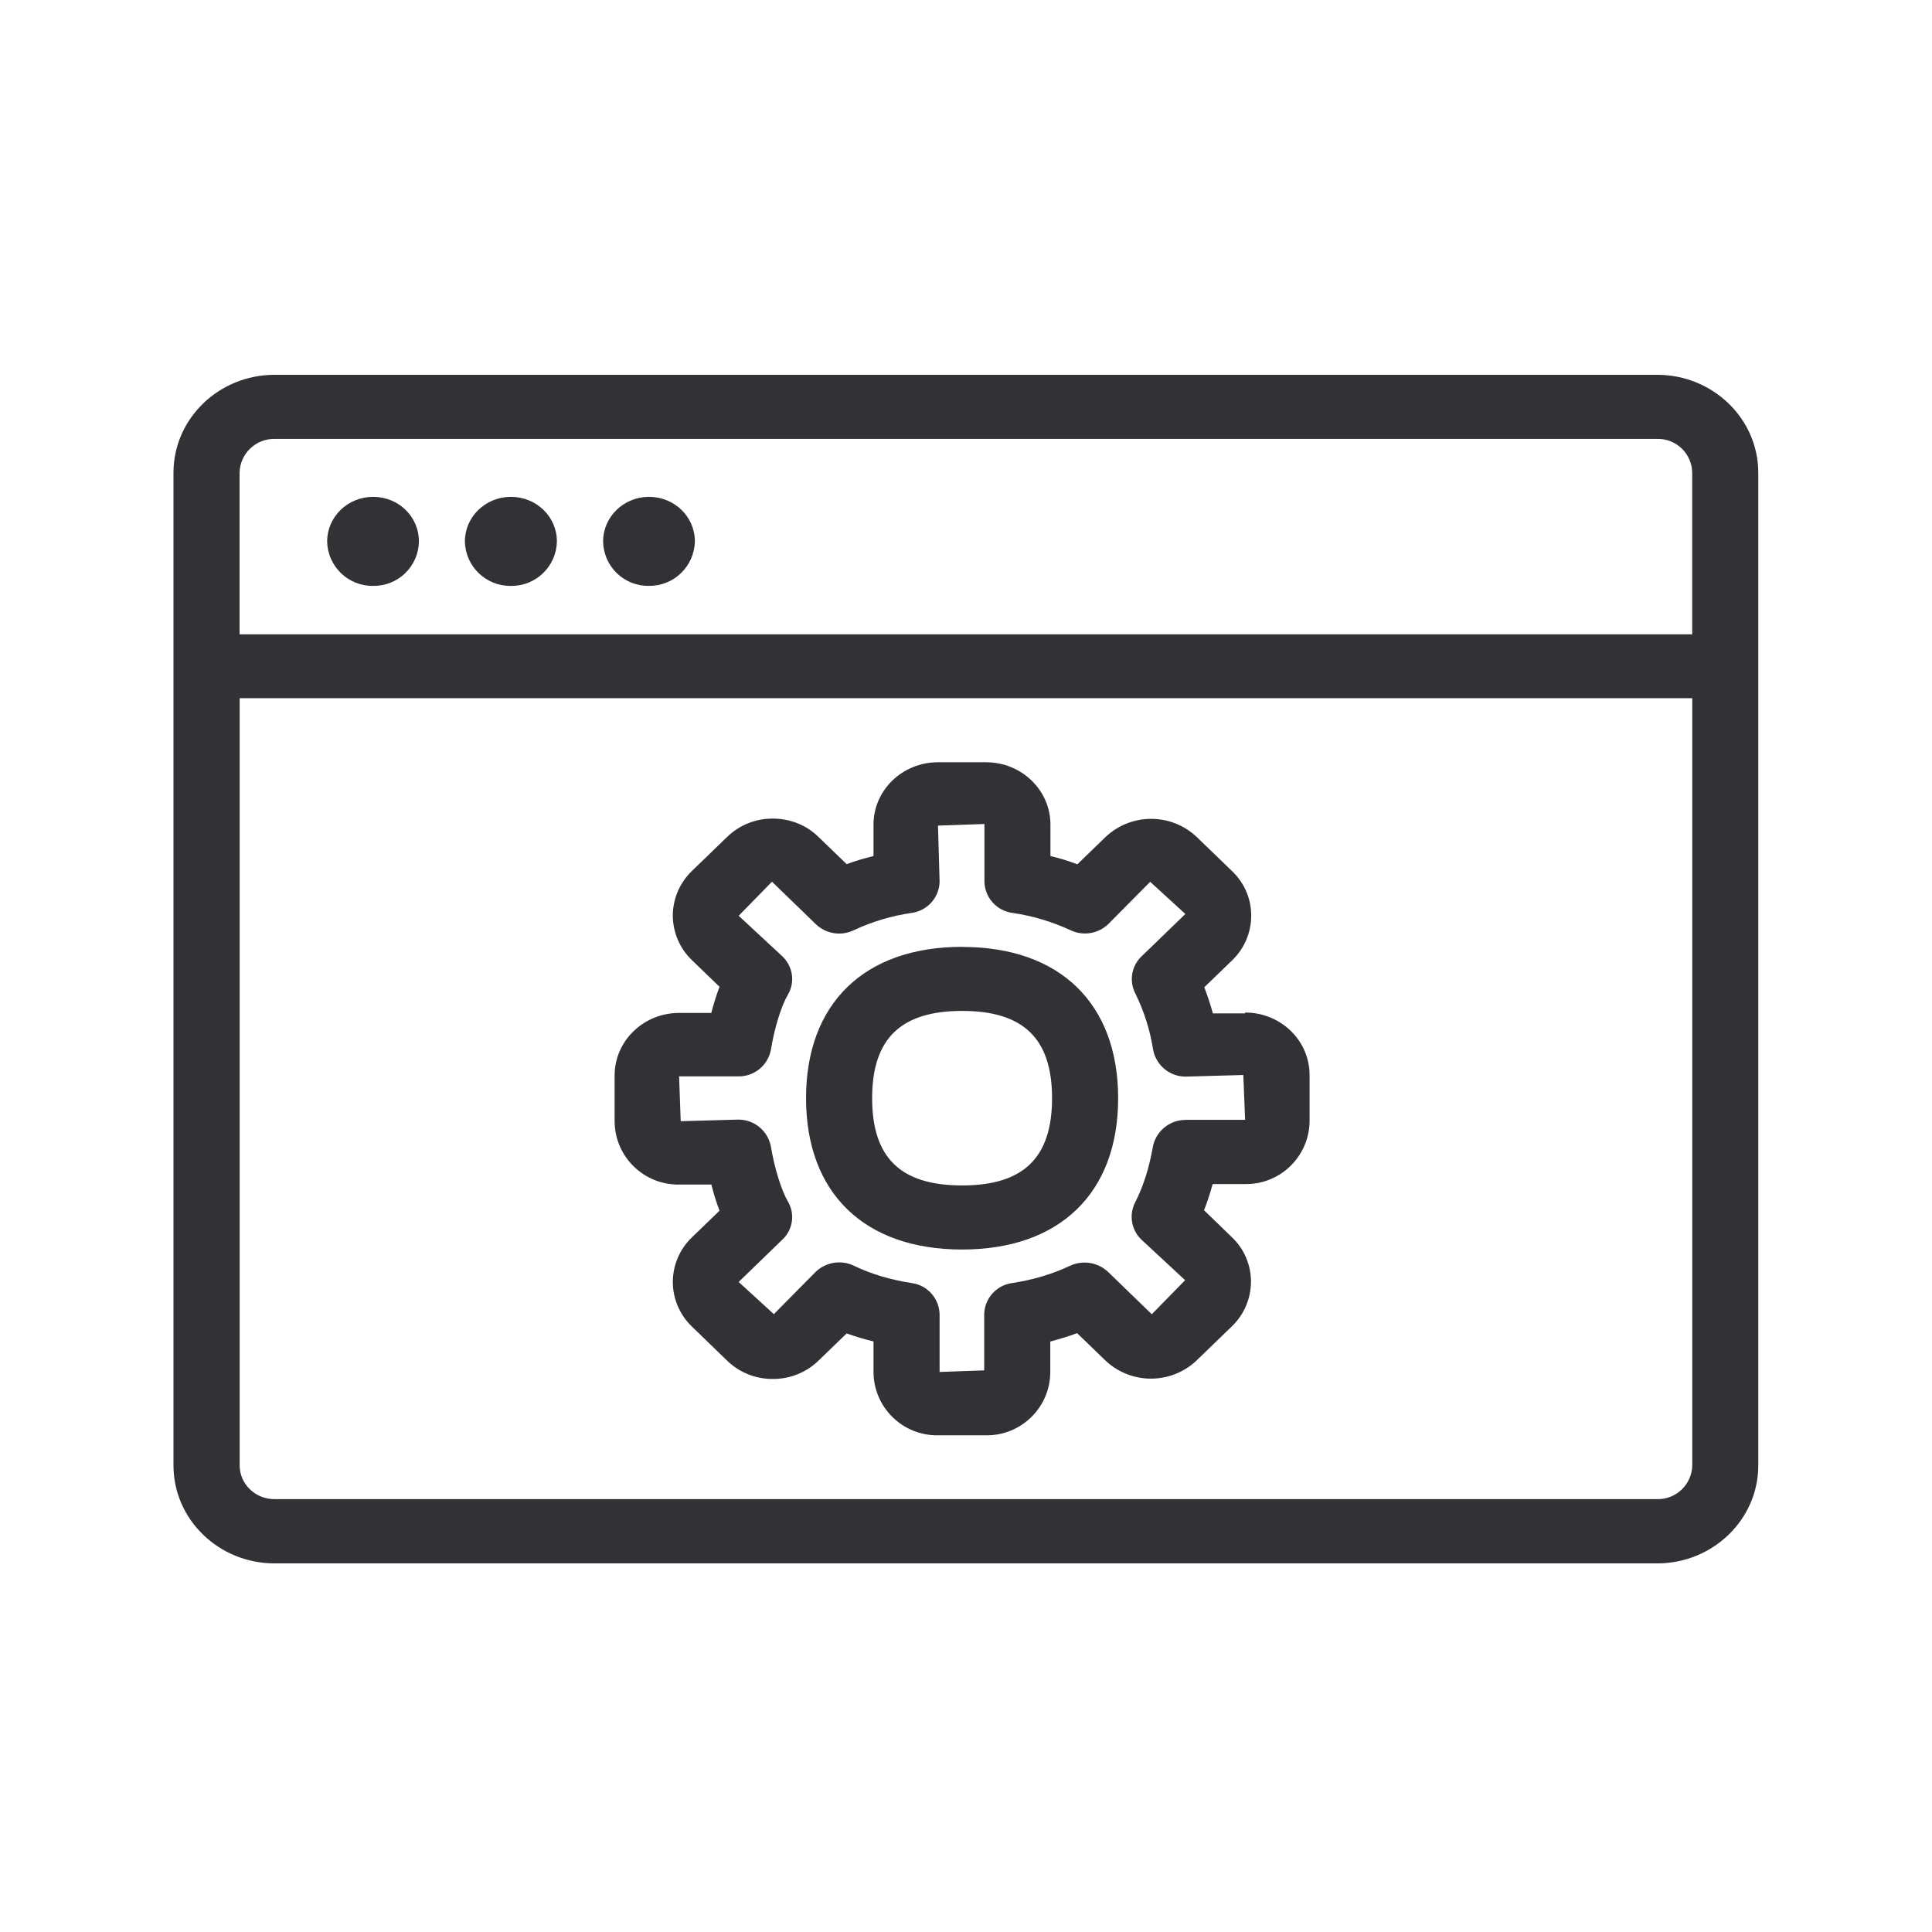
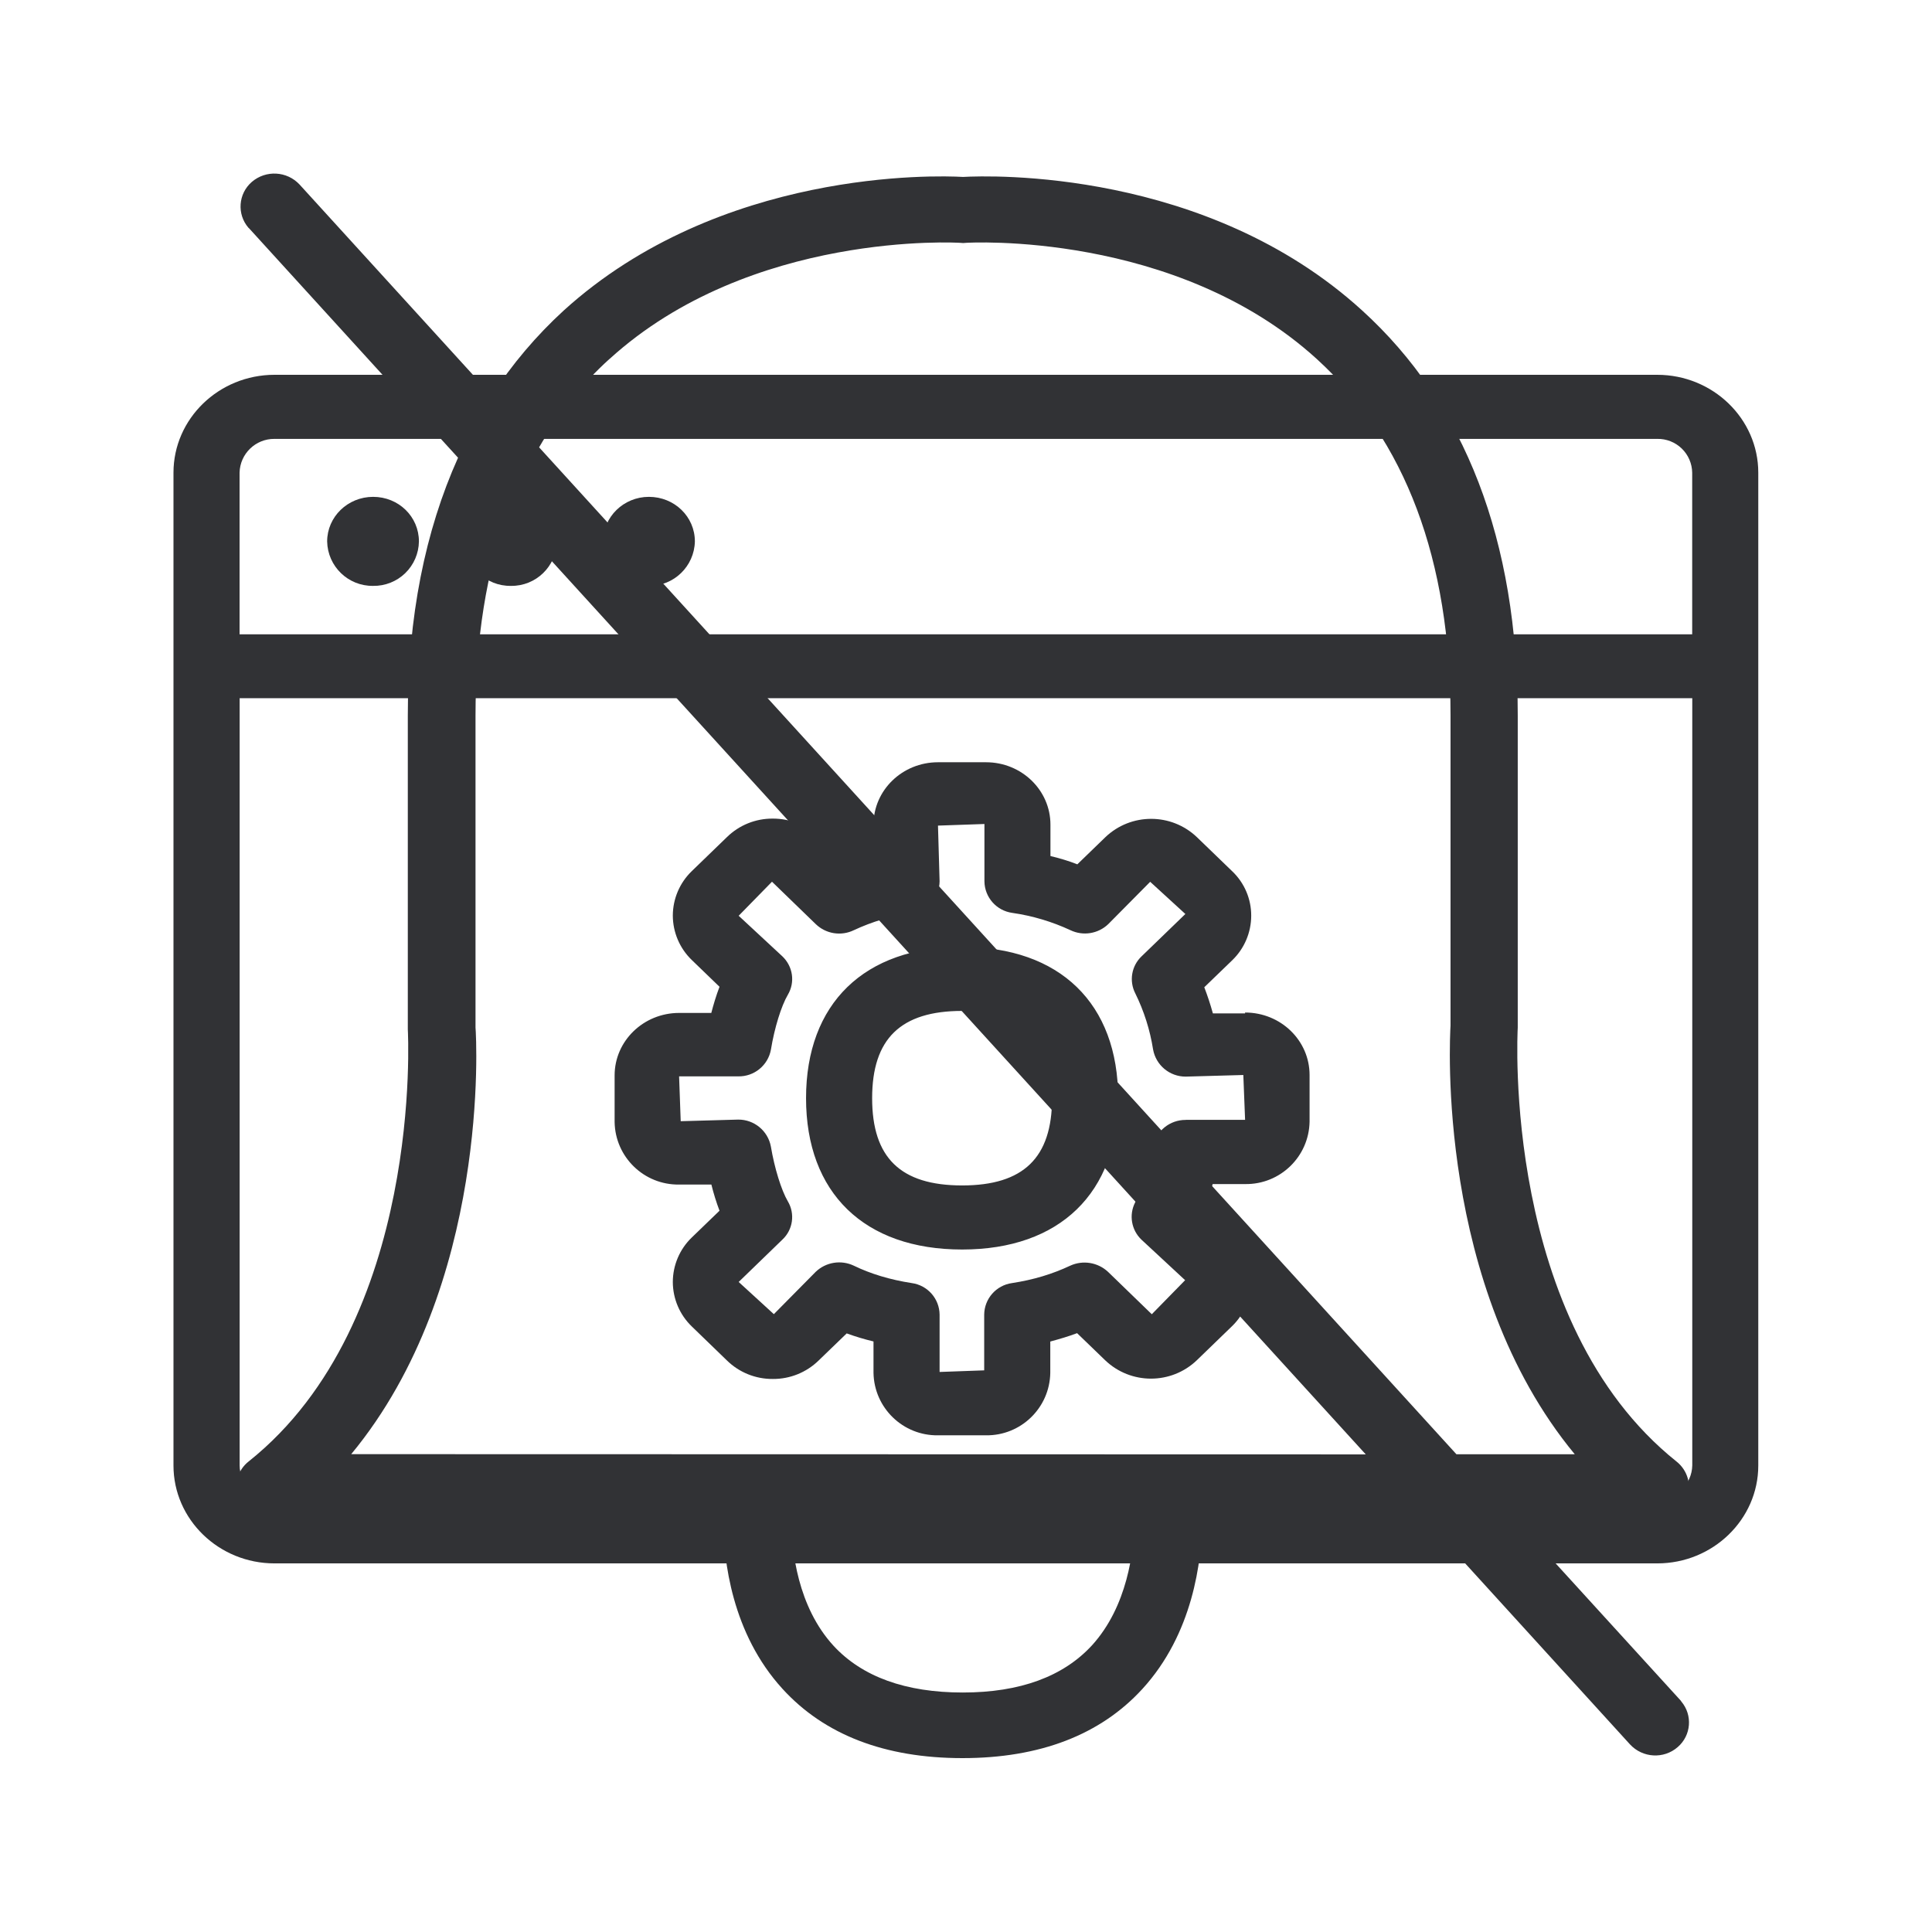
<svg xmlns="http://www.w3.org/2000/svg" width="24" height="24" viewBox="0 0 24 24">
-   <path d="M20.588 18.623a.428.428 0 00.434-.42v-9.53H2.977v9.53c0 .232.193.42.434.42h17.177zM3.41 5.452a.43.43 0 00-.434.42V7.88h18.045V5.872a.426.426 0 00-.434-.42H3.41zm17.177-.796c.691 0 1.255.546 1.255 1.216v12.333c0 .67-.564 1.216-1.255 1.216H3.41c-.692 0-1.255-.546-1.255-1.216V5.872c0-.67.563-1.216 1.255-1.216h17.177zM6.347 7.278a.563.563 0 01-.572-.552c0-.305.255-.554.572-.554.316 0 .571.246.571.554a.563.563 0 01-.571.552zm1.714 0a.56.56 0 01-.569-.552c0-.305.255-.554.569-.554.317 0 .571.246.571.554a.565.565 0 01-.571.552zm-3.426 0a.563.563 0 01-.571-.552c0-.305.255-.554.571-.554.317 0 .569.246.569.554a.56.56 0 01-.569.552zm7.317 7.448c.762 0 1.117-.344 1.117-1.084 0-.74-.355-1.084-1.117-1.084s-1.118.345-1.118 1.084c0 .74.353 1.084 1.118 1.084zm0-2.963c1.215 0 1.938.703 1.938 1.88 0 1.176-.725 1.879-1.938 1.879-1.216 0-1.939-.703-1.939-1.88 0-1.176.723-1.88 1.939-1.88zm2.778 2.148h.737l-.022-.557-.715.02a.41.41 0 01-.406-.337 2.427 2.427 0 00-.221-.697.389.389 0 01.078-.46l.544-.526-.437-.4-.521.526a.418.418 0 01-.47.075 2.592 2.592 0 00-.723-.215.4.4 0 01-.345-.392v-.712l-.577.02.02.692a.4.4 0 01-.345.392 2.58 2.58 0 00-.72.215.418.418 0 01-.473-.075l-.544-.527-.414.423.543.504c.132.126.16.322.068.477-.082.14-.166.411-.21.68a.405.405 0 01-.407.334h-.734l.02.557.714-.02a.41.41 0 01.406.334c.045.269.13.543.21.68a.383.383 0 01-.067.477l-.543.526.437.4.52-.526a.423.423 0 01.474-.076c.208.101.448.174.72.216a.4.4 0 01.345.392v.712l.554-.02v-.692a.4.4 0 01.345-.392c.272-.042.501-.112.723-.216a.428.428 0 01.47.076l.544.527.414-.423-.543-.504a.392.392 0 01-.079-.46c.104-.202.177-.437.222-.697a.413.413 0 01.408-.33zm.737-1.333c.443 0 .801.347.801.776v.58a.789.789 0 01-.8.775h-.404c-.031.113-.065.219-.107.325l.348.337a.759.759 0 01.235.551.77.77 0 01-.235.552l-.437.423a.824.824 0 01-1.14 0l-.348-.336c-.106.04-.218.073-.333.104v.389a.789.789 0 01-.801.776h-.594a.79.79 0 01-.801-.776v-.39a3.075 3.075 0 01-.333-.1l-.348.336a.805.805 0 01-.568.23h-.003a.805.805 0 01-.569-.23l-.437-.423a.77.77 0 01-.235-.552.77.77 0 01.235-.552l.345-.333a2.845 2.845 0 01-.101-.325h-.4a.79.79 0 01-.802-.776v-.58c0-.428.359-.776.801-.776h.4c.026-.1.06-.215.102-.325l-.345-.333a.77.77 0 01-.235-.552.77.77 0 01.235-.551l.437-.423a.805.805 0 01.569-.23h.003c.215 0 .417.081.568.23l.348.336c.106-.04.218-.073.333-.101v-.39c0-.428.358-.775.801-.775h.597c.442 0 .8.347.8.775v.39c.116.028.228.061.334.103l.347-.336a.824.824 0 011.14 0l.438.423a.759.759 0 01.235.552.77.77 0 01-.235.552l-.348.336c.04.104.076.213.107.325h.4v-.011z" fill="#313235" fill-rule="nonzero" />
+   <g fill="#313235" fill-rule="nonzero">
+     <path d="M4.363 18.064c1.729-2.09 1.555-5.177 1.544-5.3V8.89c0-.95.137-1.79.4-2.52l10.659 11.697-12.603-.003zm9.202 2.375c-.356.387-.893.586-1.605.586-.711 0-1.25-.196-1.605-.58-.448-.488-.52-1.18-.527-1.558h4.267c-.009.384-.09 1.068-.53 1.552zM7.571 4.46c1.753-1.597 4.339-1.446 4.364-1.443.02.003.04.003.059 0 .025-.003 2.61-.154 4.364 1.443 1.1 1.003 1.661 2.493 1.661 4.431v3.849c-.008.148-.185 3.235 1.543 5.325h-1.47L6.697 5.557c.238-.412.524-.782.874-1.098zm13.308 16.666l-2.042-2.24h1.725a.42.42 0 00.395-.272.407.407 0 00-.129-.457c-2.173-1.734-1.977-5.33-1.974-5.392V8.89c0-2.176-.653-3.871-1.936-5.036-1.933-1.76-4.622-1.675-4.955-1.656-.333-.02-3.022-.1-4.96 1.659a5.46 5.46 0 00-.894 1.056l-2.387-2.62a.429.429 0 00-.594-.033.404.404 0 00-.042.569l.009.008L5.69 5.686c-.409.91-.624 1.977-.624 3.201v3.9c.002.036.198 3.633-1.975 5.366a.4.4 0 00-.13.457.421.421 0 00.396.272h5.627c.003.501.107 1.409.737 2.098.521.571 1.272.86 2.235.86.961 0 1.712-.289 2.233-.857.63-.687.74-1.591.745-2.101h2.776l2.538 2.787c.157.17.42.185.593.034a.403.403 0 00.045-.566c0-.003-.005-.006-.008-.012z" />
+     <path d="M20.588 18.623a.428.428 0 00.434-.42v-9.53H2.977v9.53c0 .232.193.42.434.42h17.177zM3.41 5.452a.43.43 0 00-.434.42V7.88h18.045V5.872a.426.426 0 00-.434-.42H3.41zm17.177-.796c.691 0 1.255.546 1.255 1.216v12.333c0 .67-.564 1.216-1.255 1.216H3.41c-.692 0-1.255-.546-1.255-1.216V5.872c0-.67.563-1.216 1.255-1.216h17.177zM6.347 7.278a.563.563 0 01-.572-.552c0-.305.255-.554.572-.554.316 0 .571.246.571.554a.563.563 0 01-.571.552zm1.714 0a.56.56 0 01-.569-.552c0-.305.255-.554.569-.554.317 0 .571.246.571.554a.565.565 0 01-.571.552zm-3.426 0a.563.563 0 01-.571-.552c0-.305.255-.554.571-.554.317 0 .569.246.569.554a.56.56 0 01-.569.552zm7.317 7.448c.762 0 1.117-.344 1.117-1.084 0-.74-.355-1.084-1.117-1.084s-1.118.345-1.118 1.084c0 .74.353 1.084 1.118 1.084zm0-2.963c1.215 0 1.938.703 1.938 1.88 0 1.176-.725 1.879-1.938 1.879-1.216 0-1.939-.703-1.939-1.88 0-1.176.723-1.88 1.939-1.88zm2.778 2.148h.737l-.022-.557-.715.02a.41.41 0 01-.406-.337 2.427 2.427 0 00-.221-.697.389.389 0 01.078-.46l.544-.526-.437-.4-.521.526a.418.418 0 01-.47.075 2.592 2.592 0 00-.723-.215.4.4 0 01-.345-.392v-.712l-.577.02.02.692a.4.4 0 01-.345.392 2.58 2.58 0 00-.72.215.418.418 0 01-.473-.075l-.544-.527-.414.423.543.504c.132.126.16.322.068.477-.082.14-.166.411-.21.68a.405.405 0 01-.407.334h-.734l.02.557.714-.02a.41.41 0 01.406.334c.045.269.13.543.21.68a.383.383 0 01-.067.477l-.543.526.437.4.52-.526a.423.423 0 01.474-.076c.208.101.448.174.72.216a.4.4 0 01.345.392v.712l.554-.02v-.692a.4.4 0 01.345-.392c.272-.042.501-.112.723-.216a.428.428 0 01.47.076l.544.527.414-.423-.543-.504a.392.392 0 01-.079-.46c.104-.202.177-.437.222-.697a.413.413 0 01.408-.33zm.737-1.333c.443 0 .801.347.801.776v.58a.789.789 0 01-.8.775h-.404c-.031.113-.065.219-.107.325l.348.337a.759.759 0 01.235.551.77.77 0 01-.235.552l-.437.423a.824.824 0 01-1.14 0l-.348-.336c-.106.04-.218.073-.333.104v.389a.789.789 0 01-.801.776h-.594a.79.79 0 01-.801-.776v-.39a3.075 3.075 0 01-.333-.1l-.348.336a.805.805 0 01-.568.23h-.003a.805.805 0 01-.569-.23l-.437-.423a.77.77 0 01-.235-.552.77.77 0 01.235-.552l.345-.333a2.845 2.845 0 01-.101-.325h-.4a.79.79 0 01-.802-.776v-.58c0-.428.359-.776.801-.776h.4c.026-.1.06-.215.102-.325l-.345-.333a.77.77 0 01-.235-.552.77.77 0 01.235-.551l.437-.423a.805.805 0 01.569-.23h.003c.215 0 .417.081.568.23l.348.336c.106-.04.218-.073.333-.101v-.39c0-.428.358-.775.801-.775h.597c.442 0 .8.347.8.775v.39c.116.028.228.061.334.103l.347-.336a.824.824 0 011.14 0l.438.423a.759.759 0 01.235.552.77.77 0 01-.235.552l-.348.336c.04.104.076.213.107.325h.4v-.011z" />
+   </g>
</svg>
